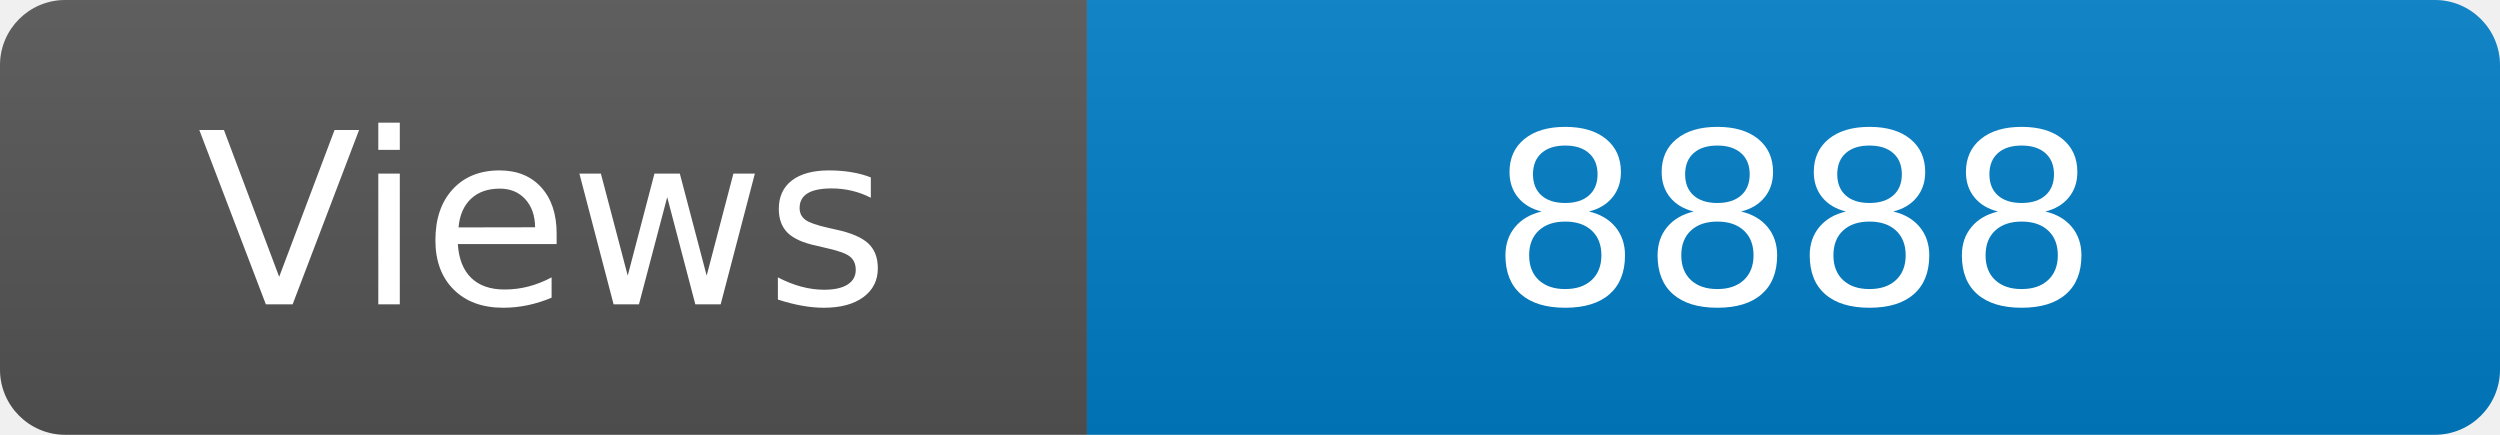
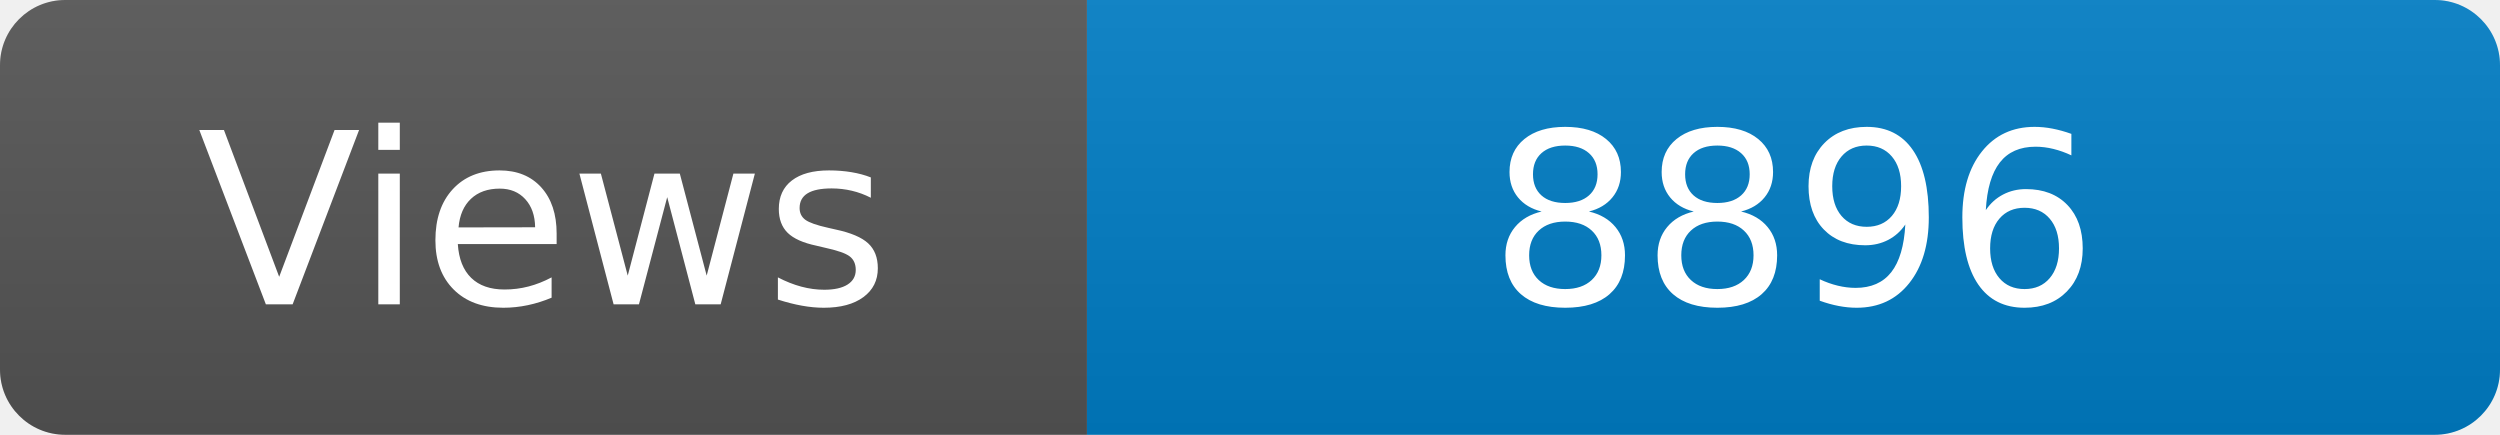
<svg xmlns="http://www.w3.org/2000/svg" width="115" height="20" role="img" aria-label="Maintained?: yes">
  <linearGradient id="s" x2="0" y2="100%">
    <stop offset="0" stop-color="#bbb" stop-opacity=".1" />
    <stop offset="1" stop-opacity=".1" />
  </linearGradient>
  <clipPath id="r">
    <rect width="115" height="20" rx="3" fill="#fff" />
  </clipPath>
  <g clip-path="url(#r)">
    <rect width="50" height="20" fill="#555" />
    <rect x="50" width="160" height="20" fill="#007ec6" />
    <rect width="115" height="20" fill="url(#s)" />
  </g>
  <g fill="#fff" text-anchor="middle" font-family="Verdana,Geneva,DejaVu Sans,sans-serif" font-size="110">
    <text x="250" y="140" transform="scale(.1)" fill="#fff">Views</text>
-     <text x="825" y="140" transform="scale(.1)" fill="#fff">8888</text>
+     <text x="825" y="140" transform="scale(.1)" fill="#fff">8896</text>
  </g>
</svg>
